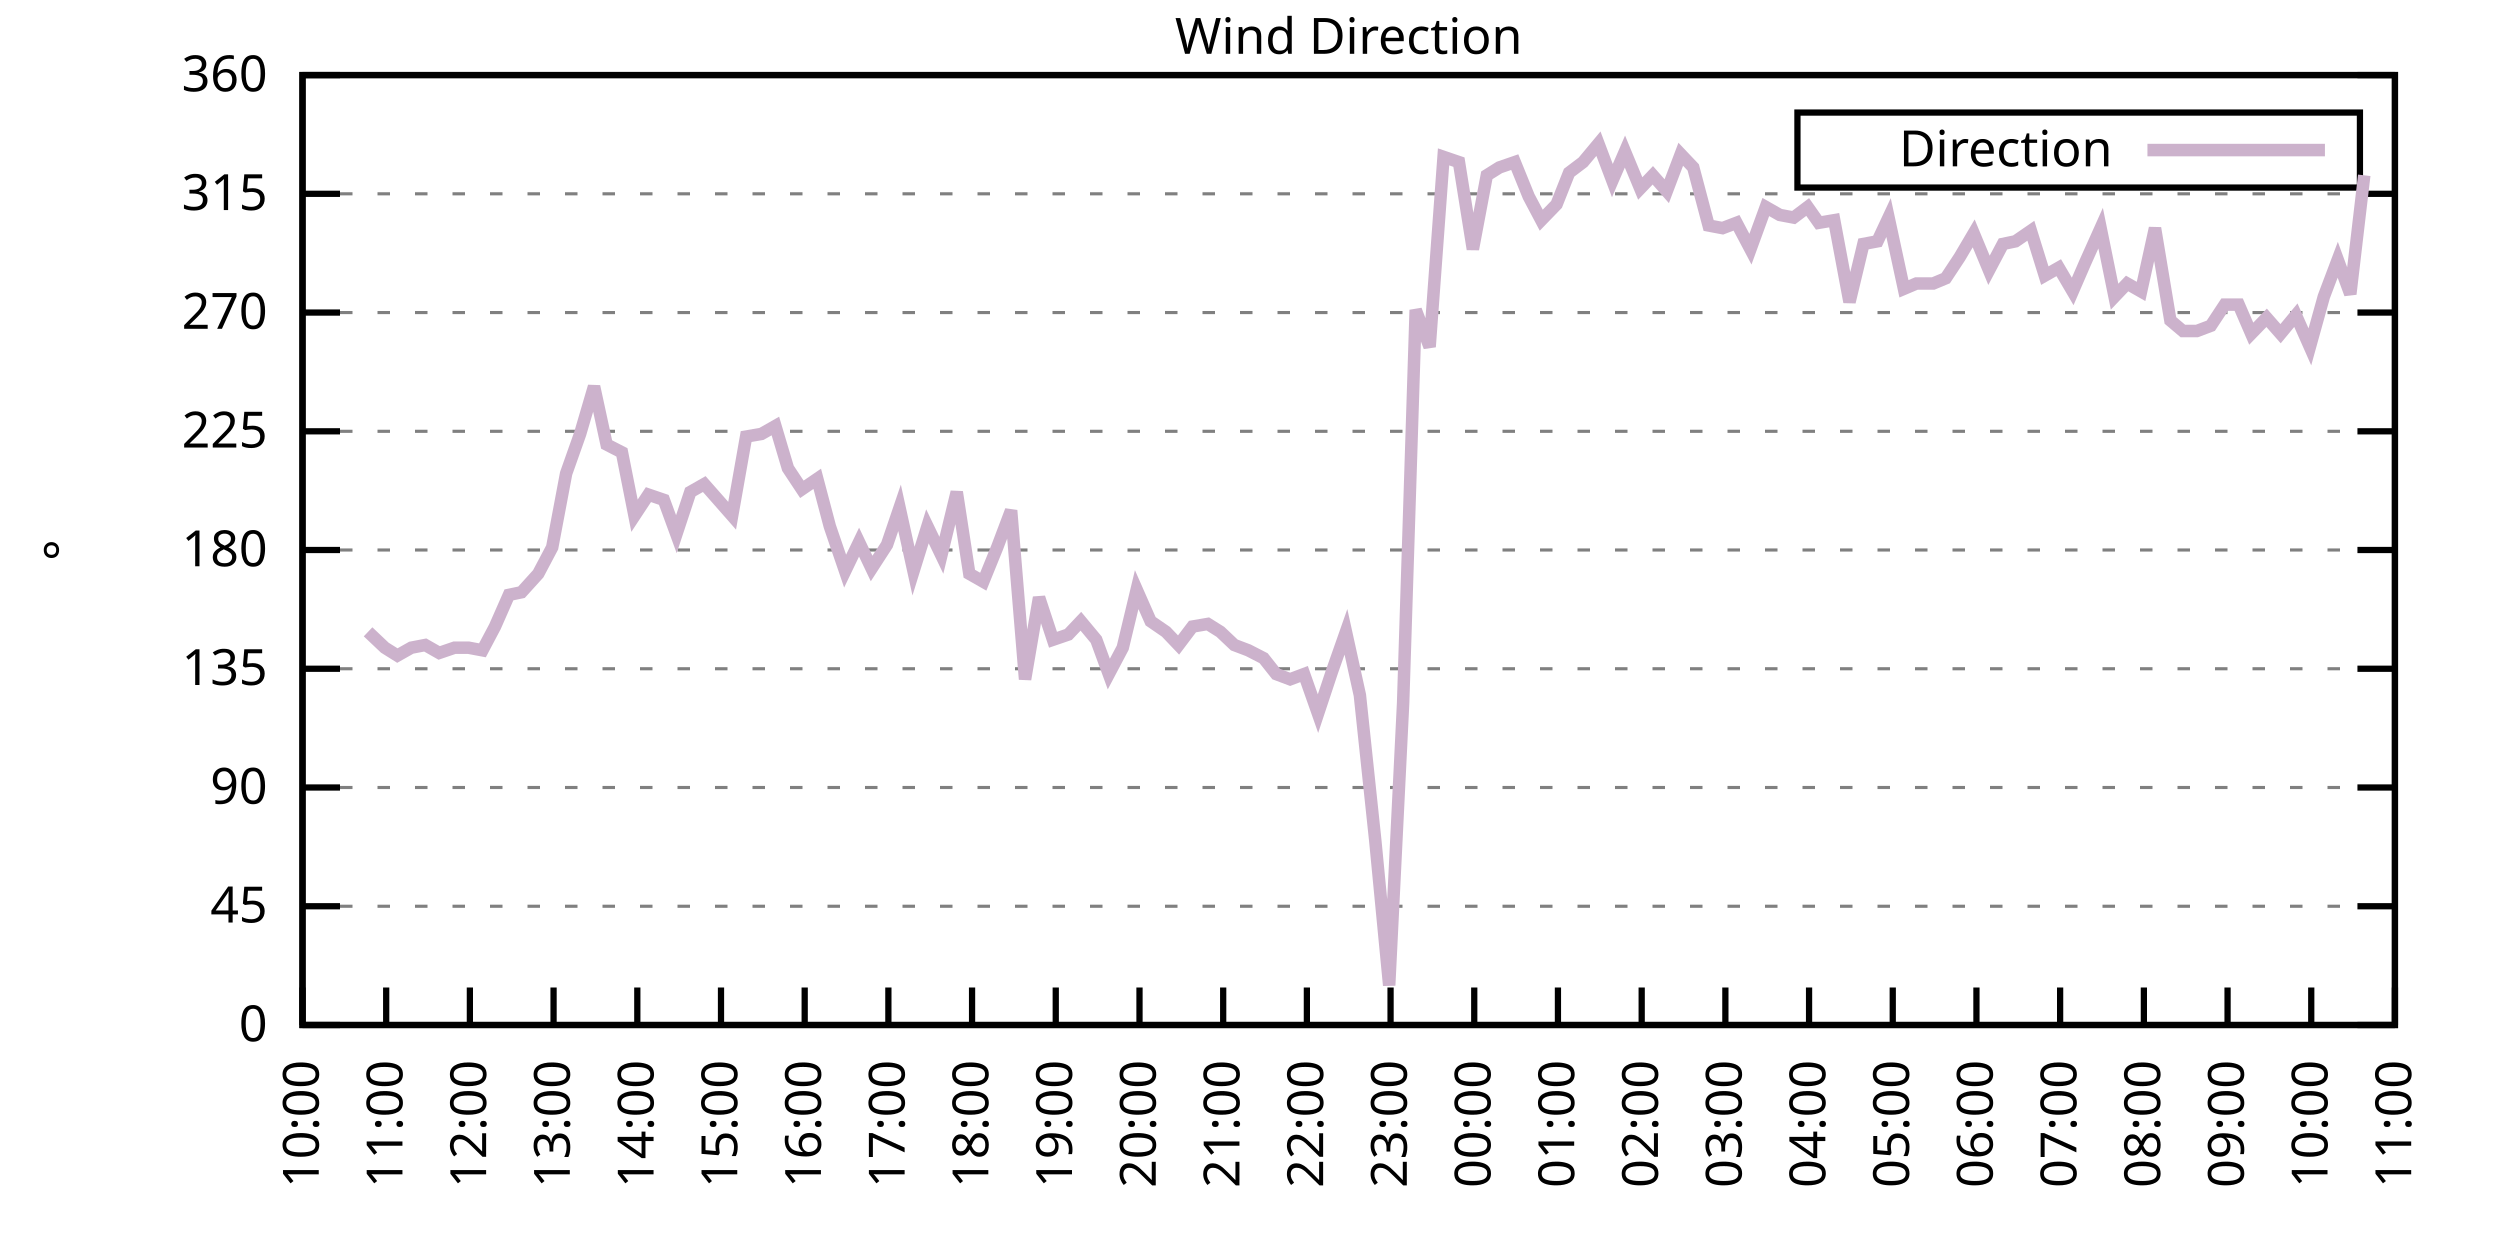
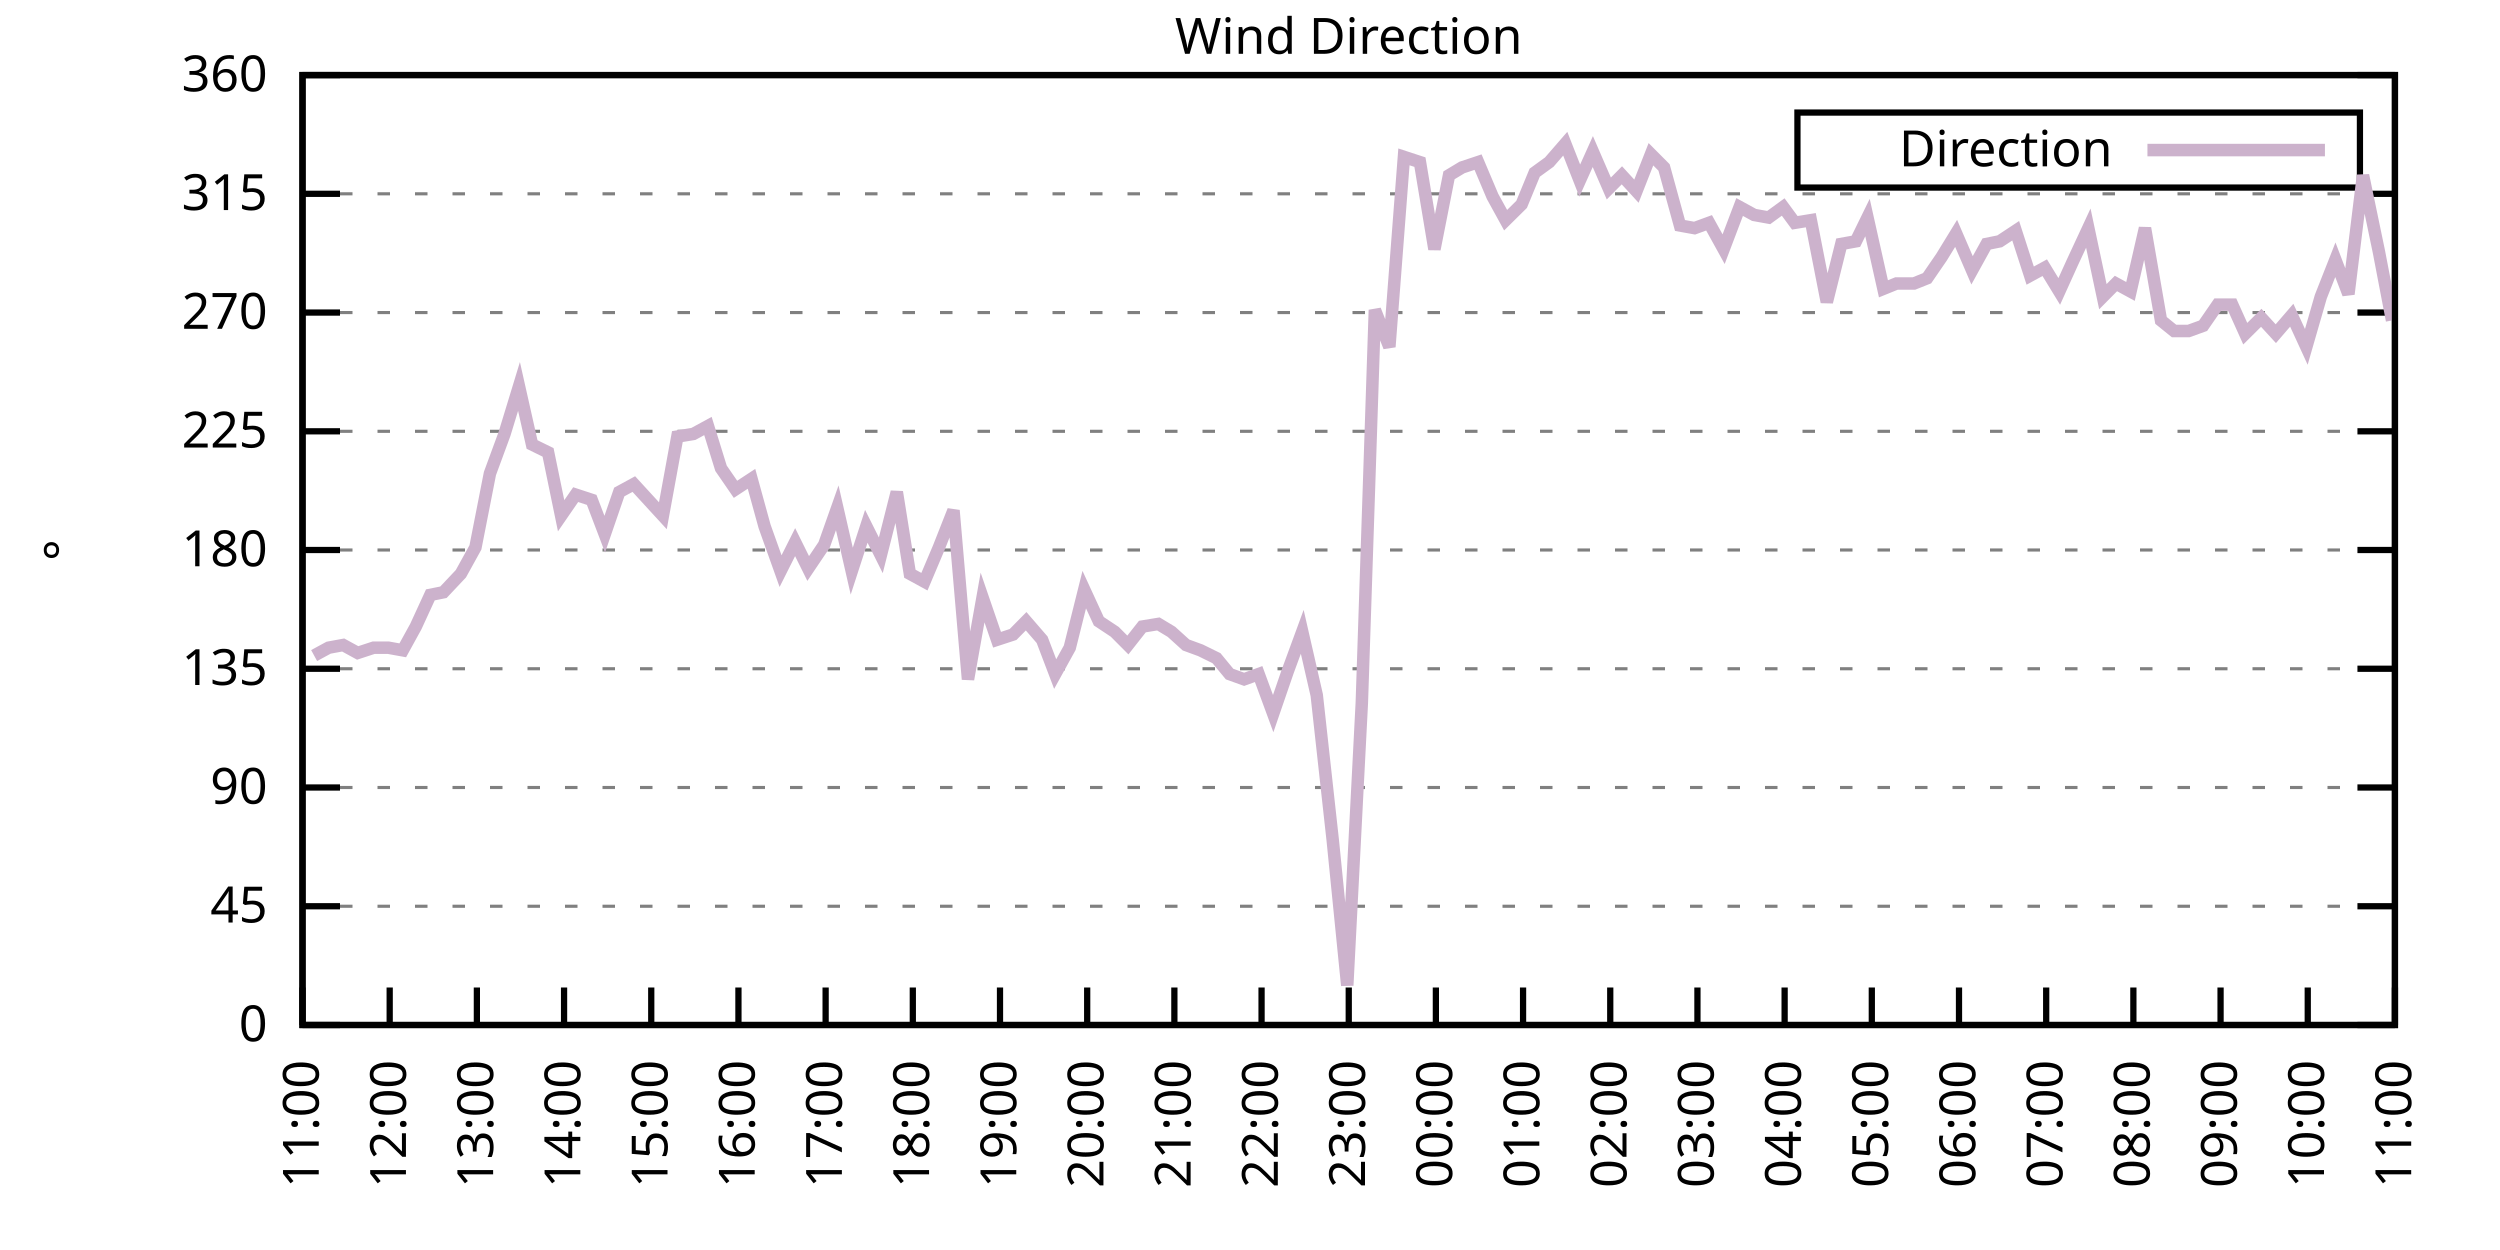
<svg xmlns="http://www.w3.org/2000/svg" xmlns:xlink="http://www.w3.org/1999/xlink" width="400" height="200" viewBox="0 0 400 200">
  <g id="gnuplot_canvas">
    <rect x="0" y="0" width="400" height="200" fill="none" />
    <defs>
      <circle id="gpDot" r="0.5" stroke-width="0.5" stroke="currentColor" />
      <path id="gpPt0" stroke-width="0.333" stroke="currentColor" d="M-1,0 h2 M0,-1 v2" />
      <path id="gpPt1" stroke-width="0.333" stroke="currentColor" d="M-1,-1 L1,1 M1,-1 L-1,1" />
      <path id="gpPt2" stroke-width="0.333" stroke="currentColor" d="M-1,0 L1,0 M0,-1 L0,1 M-1,-1 L1,1 M-1,1 L1,-1" />
      <rect id="gpPt3" stroke-width="0.333" stroke="currentColor" x="-1" y="-1" width="2" height="2" />
      <rect id="gpPt4" stroke-width="0.333" stroke="currentColor" fill="currentColor" x="-1" y="-1" width="2" height="2" />
      <circle id="gpPt5" stroke-width="0.333" stroke="currentColor" cx="0" cy="0" r="1" />
      <use xlink:href="#gpPt5" id="gpPt6" fill="currentColor" stroke="none" />
      <path id="gpPt7" stroke-width="0.333" stroke="currentColor" d="M0,-1.33 L-1.33,0.67 L1.33,0.67 z" />
      <use xlink:href="#gpPt7" id="gpPt8" fill="currentColor" stroke="none" />
      <use xlink:href="#gpPt7" id="gpPt9" stroke="currentColor" transform="rotate(180)" />
      <use xlink:href="#gpPt9" id="gpPt10" fill="currentColor" stroke="none" />
      <use xlink:href="#gpPt3" id="gpPt11" stroke="currentColor" transform="rotate(45)" />
      <use xlink:href="#gpPt11" id="gpPt12" fill="currentColor" stroke="none" />
      <path id="gpPt13" stroke-width="0.333" stroke="currentColor" d="M0,1.330 L1.265,0.411 L0.782,-1.067 L-0.782,-1.076 L-1.265,0.411 z" />
      <use xlink:href="#gpPt13" id="gpPt14" fill="currentColor" stroke="none" />
      <filter id="textbox" filterUnits="objectBoundingBox" x="0" y="0" height="1" width="1">
        <feFlood flood-color="white" flood-opacity="1" result="bgnd" />
        <feComposite in="SourceGraphic" in2="bgnd" operator="atop" />
      </filter>
      <filter id="greybox" filterUnits="objectBoundingBox" x="0" y="0" height="1" width="1">
        <feFlood flood-color="lightgrey" flood-opacity="1" result="grey" />
        <feComposite in="SourceGraphic" in2="grey" operator="atop" />
      </filter>
    </defs>
    <g fill="none" color="white" stroke="currentColor" stroke-width="1.00" stroke-linecap="butt" stroke-linejoin="miter">
</g>
    <g fill="none" color="black" stroke="currentColor" stroke-width="1.00" stroke-linecap="butt" stroke-linejoin="miter">
      <g stroke="none" shape-rendering="crispEdges">
        <polygon fill="rgb(255, 255, 255)" points="48.40,164.00 383.18,164.00 383.18,12.02 48.40,12.02 " />
      </g>
    </g>
    <g fill="none" color="black" stroke="currentColor" stroke-width="1.00" stroke-linecap="butt" stroke-linejoin="miter">
</g>
    <g fill="none" color="black" stroke="black" stroke-width="0.50" stroke-linecap="butt" stroke-linejoin="miter">
</g>
    <g fill="none" color="gray" stroke="currentColor" stroke-width="0.50" stroke-linecap="butt" stroke-linejoin="miter">
      <path stroke="gray" stroke-dasharray="2,4" class="gridline" d="M48.40,164.00 L383.19,164.00  " />
    </g>
    <g fill="none" color="gray" stroke="gray" stroke-width="1.00" stroke-linecap="butt" stroke-linejoin="miter">
</g>
    <g fill="none" color="black" stroke="currentColor" stroke-width="1.00" stroke-linecap="butt" stroke-linejoin="miter">
      <path stroke="black" d="M48.40,164.00 L54.40,164.00 M383.19,164.00 L377.19,164.00  " />
      <g transform="translate(42.80,166.60)" stroke="none" fill="black" font-family="Sans" font-size="8.00" text-anchor="end">
        <text>
          <tspan font-family="Sans"> 0</tspan>
        </text>
      </g>
    </g>
    <g fill="none" color="black" stroke="currentColor" stroke-width="1.00" stroke-linecap="butt" stroke-linejoin="miter">
</g>
    <g fill="none" color="black" stroke="black" stroke-width="0.50" stroke-linecap="butt" stroke-linejoin="miter">
</g>
    <g fill="none" color="gray" stroke="currentColor" stroke-width="0.50" stroke-linecap="butt" stroke-linejoin="miter">
      <path stroke="gray" stroke-dasharray="2,4" class="gridline" d="M48.40,145.00 L383.19,145.00  " />
    </g>
    <g fill="none" color="gray" stroke="gray" stroke-width="1.00" stroke-linecap="butt" stroke-linejoin="miter">
</g>
    <g fill="none" color="black" stroke="currentColor" stroke-width="1.00" stroke-linecap="butt" stroke-linejoin="miter">
      <path stroke="black" d="M48.40,145.00 L54.40,145.00 M383.19,145.00 L377.19,145.00  " />
      <g transform="translate(42.80,147.60)" stroke="none" fill="black" font-family="Sans" font-size="8.00" text-anchor="end">
        <text>
          <tspan font-family="Sans"> 45</tspan>
        </text>
      </g>
    </g>
    <g fill="none" color="black" stroke="currentColor" stroke-width="1.00" stroke-linecap="butt" stroke-linejoin="miter">
</g>
    <g fill="none" color="black" stroke="black" stroke-width="0.50" stroke-linecap="butt" stroke-linejoin="miter">
</g>
    <g fill="none" color="gray" stroke="currentColor" stroke-width="0.50" stroke-linecap="butt" stroke-linejoin="miter">
      <path stroke="gray" stroke-dasharray="2,4" class="gridline" d="M48.40,126.00 L383.19,126.00  " />
    </g>
    <g fill="none" color="gray" stroke="gray" stroke-width="1.00" stroke-linecap="butt" stroke-linejoin="miter">
</g>
    <g fill="none" color="black" stroke="currentColor" stroke-width="1.00" stroke-linecap="butt" stroke-linejoin="miter">
      <path stroke="black" d="M48.40,126.00 L54.40,126.00 M383.19,126.00 L377.19,126.00  " />
      <g transform="translate(42.80,128.60)" stroke="none" fill="black" font-family="Sans" font-size="8.00" text-anchor="end">
        <text>
          <tspan font-family="Sans"> 90</tspan>
        </text>
      </g>
    </g>
    <g fill="none" color="black" stroke="currentColor" stroke-width="1.00" stroke-linecap="butt" stroke-linejoin="miter">
</g>
    <g fill="none" color="black" stroke="black" stroke-width="0.50" stroke-linecap="butt" stroke-linejoin="miter">
</g>
    <g fill="none" color="gray" stroke="currentColor" stroke-width="0.50" stroke-linecap="butt" stroke-linejoin="miter">
      <path stroke="gray" stroke-dasharray="2,4" class="gridline" d="M48.40,107.00 L383.19,107.00  " />
    </g>
    <g fill="none" color="gray" stroke="gray" stroke-width="1.00" stroke-linecap="butt" stroke-linejoin="miter">
</g>
    <g fill="none" color="black" stroke="currentColor" stroke-width="1.00" stroke-linecap="butt" stroke-linejoin="miter">
      <path stroke="black" d="M48.40,107.00 L54.40,107.00 M383.19,107.00 L377.19,107.00  " />
      <g transform="translate(42.80,109.60)" stroke="none" fill="black" font-family="Sans" font-size="8.00" text-anchor="end">
        <text>
          <tspan font-family="Sans"> 135</tspan>
        </text>
      </g>
    </g>
    <g fill="none" color="black" stroke="currentColor" stroke-width="1.00" stroke-linecap="butt" stroke-linejoin="miter">
</g>
    <g fill="none" color="black" stroke="black" stroke-width="0.50" stroke-linecap="butt" stroke-linejoin="miter">
</g>
    <g fill="none" color="gray" stroke="currentColor" stroke-width="0.50" stroke-linecap="butt" stroke-linejoin="miter">
      <path stroke="gray" stroke-dasharray="2,4" class="gridline" d="M48.40,88.00 L383.19,88.00  " />
    </g>
    <g fill="none" color="gray" stroke="gray" stroke-width="1.00" stroke-linecap="butt" stroke-linejoin="miter">
</g>
    <g fill="none" color="black" stroke="currentColor" stroke-width="1.00" stroke-linecap="butt" stroke-linejoin="miter">
      <path stroke="black" d="M48.40,88.00 L54.40,88.00 M383.19,88.00 L377.19,88.00  " />
      <g transform="translate(42.80,90.60)" stroke="none" fill="black" font-family="Sans" font-size="8.00" text-anchor="end">
        <text>
          <tspan font-family="Sans"> 180</tspan>
        </text>
      </g>
    </g>
    <g fill="none" color="black" stroke="currentColor" stroke-width="1.00" stroke-linecap="butt" stroke-linejoin="miter">
</g>
    <g fill="none" color="black" stroke="black" stroke-width="0.50" stroke-linecap="butt" stroke-linejoin="miter">
</g>
    <g fill="none" color="gray" stroke="currentColor" stroke-width="0.50" stroke-linecap="butt" stroke-linejoin="miter">
      <path stroke="gray" stroke-dasharray="2,4" class="gridline" d="M48.40,69.01 L383.19,69.01  " />
    </g>
    <g fill="none" color="gray" stroke="gray" stroke-width="1.00" stroke-linecap="butt" stroke-linejoin="miter">
</g>
    <g fill="none" color="black" stroke="currentColor" stroke-width="1.00" stroke-linecap="butt" stroke-linejoin="miter">
      <path stroke="black" d="M48.40,69.01 L54.40,69.01 M383.19,69.01 L377.19,69.01  " />
      <g transform="translate(42.80,71.61)" stroke="none" fill="black" font-family="Sans" font-size="8.00" text-anchor="end">
        <text>
          <tspan font-family="Sans"> 225</tspan>
        </text>
      </g>
    </g>
    <g fill="none" color="black" stroke="currentColor" stroke-width="1.00" stroke-linecap="butt" stroke-linejoin="miter">
</g>
    <g fill="none" color="black" stroke="black" stroke-width="0.50" stroke-linecap="butt" stroke-linejoin="miter">
</g>
    <g fill="none" color="gray" stroke="currentColor" stroke-width="0.50" stroke-linecap="butt" stroke-linejoin="miter">
      <path stroke="gray" stroke-dasharray="2,4" class="gridline" d="M48.40,50.01 L383.19,50.01  " />
    </g>
    <g fill="none" color="gray" stroke="gray" stroke-width="1.00" stroke-linecap="butt" stroke-linejoin="miter">
</g>
    <g fill="none" color="black" stroke="currentColor" stroke-width="1.00" stroke-linecap="butt" stroke-linejoin="miter">
      <path stroke="black" d="M48.40,50.01 L54.40,50.01 M383.19,50.01 L377.19,50.01  " />
      <g transform="translate(42.80,52.61)" stroke="none" fill="black" font-family="Sans" font-size="8.00" text-anchor="end">
        <text>
          <tspan font-family="Sans"> 270</tspan>
        </text>
      </g>
    </g>
    <g fill="none" color="black" stroke="currentColor" stroke-width="1.00" stroke-linecap="butt" stroke-linejoin="miter">
</g>
    <g fill="none" color="black" stroke="black" stroke-width="0.50" stroke-linecap="butt" stroke-linejoin="miter">
</g>
    <g fill="none" color="gray" stroke="currentColor" stroke-width="0.50" stroke-linecap="butt" stroke-linejoin="miter">
      <path stroke="gray" stroke-dasharray="2,4" class="gridline" d="M48.40,31.01 L383.19,31.01  " />
    </g>
    <g fill="none" color="gray" stroke="gray" stroke-width="1.00" stroke-linecap="butt" stroke-linejoin="miter">
</g>
    <g fill="none" color="black" stroke="currentColor" stroke-width="1.00" stroke-linecap="butt" stroke-linejoin="miter">
      <path stroke="black" d="M48.40,31.01 L54.40,31.01 M383.19,31.01 L377.19,31.01  " />
      <g transform="translate(42.80,33.61)" stroke="none" fill="black" font-family="Sans" font-size="8.00" text-anchor="end">
        <text>
          <tspan font-family="Sans"> 315</tspan>
        </text>
      </g>
    </g>
    <g fill="none" color="black" stroke="currentColor" stroke-width="1.00" stroke-linecap="butt" stroke-linejoin="miter">
</g>
    <g fill="none" color="black" stroke="black" stroke-width="0.50" stroke-linecap="butt" stroke-linejoin="miter">
</g>
    <g fill="none" color="gray" stroke="currentColor" stroke-width="0.50" stroke-linecap="butt" stroke-linejoin="miter">
      <path stroke="gray" stroke-dasharray="2,4" class="gridline" d="M48.40,12.01 L383.19,12.01  " />
    </g>
    <g fill="none" color="gray" stroke="gray" stroke-width="1.00" stroke-linecap="butt" stroke-linejoin="miter">
</g>
    <g fill="none" color="black" stroke="currentColor" stroke-width="1.00" stroke-linecap="butt" stroke-linejoin="miter">
      <path stroke="black" d="M48.40,12.01 L54.40,12.01 M383.19,12.01 L377.19,12.01  " />
      <g transform="translate(42.80,14.61)" stroke="none" fill="black" font-family="Sans" font-size="8.00" text-anchor="end">
        <text>
          <tspan font-family="Sans"> 360</tspan>
        </text>
      </g>
    </g>
    <g fill="none" color="black" stroke="currentColor" stroke-width="1.00" stroke-linecap="butt" stroke-linejoin="miter">
      <path stroke="black" d="M48.40,164.00 L48.40,158.00  " />
      <g transform="translate(51.00,169.60) rotate(270.00)" stroke="none" fill="black" font-family="Sans" font-size="8.00" text-anchor="end">
        <text>
-           <tspan font-family="Sans">10:00</tspan>
-         </text>
-       </g>
-     </g>
-     <g fill="none" color="black" stroke="currentColor" stroke-width="1.00" stroke-linecap="butt" stroke-linejoin="miter">
-       <path stroke="black" d="M61.79,164.00 L61.79,158.00  " />
-       <g transform="translate(64.39,169.60) rotate(270.00)" stroke="none" fill="black" font-family="Sans" font-size="8.00" text-anchor="end">
-         <text>
          <tspan font-family="Sans">11:00</tspan>
        </text>
      </g>
    </g>
    <g fill="none" color="black" stroke="currentColor" stroke-width="1.00" stroke-linecap="butt" stroke-linejoin="miter">
-       <path stroke="black" d="M75.18,164.00 L75.18,158.00  " />
-       <g transform="translate(77.78,169.60) rotate(270.00)" stroke="none" fill="black" font-family="Sans" font-size="8.00" text-anchor="end">
+       <path stroke="black" d="M62.35,164.00 L62.35,158.00  " />
+       <g transform="translate(64.95,169.60) rotate(270.00)" stroke="none" fill="black" font-family="Sans" font-size="8.00" text-anchor="end">
        <text>
          <tspan font-family="Sans">12:00</tspan>
        </text>
      </g>
    </g>
    <g fill="none" color="black" stroke="currentColor" stroke-width="1.00" stroke-linecap="butt" stroke-linejoin="miter">
-       <path stroke="black" d="M88.57,164.00 L88.57,158.00  " />
-       <g transform="translate(91.17,169.60) rotate(270.00)" stroke="none" fill="black" font-family="Sans" font-size="8.00" text-anchor="end">
+       <path stroke="black" d="M76.30,164.00 L76.30,158.00  " />
+       <g transform="translate(78.90,169.60) rotate(270.00)" stroke="none" fill="black" font-family="Sans" font-size="8.00" text-anchor="end">
        <text>
          <tspan font-family="Sans">13:00</tspan>
        </text>
      </g>
    </g>
    <g fill="none" color="black" stroke="currentColor" stroke-width="1.00" stroke-linecap="butt" stroke-linejoin="miter">
-       <path stroke="black" d="M101.97,164.00 L101.97,158.00  " />
-       <g transform="translate(104.57,169.60) rotate(270.00)" stroke="none" fill="black" font-family="Sans" font-size="8.00" text-anchor="end">
+       <path stroke="black" d="M90.25,164.00 L90.25,158.00  " />
+       <g transform="translate(92.85,169.60) rotate(270.00)" stroke="none" fill="black" font-family="Sans" font-size="8.00" text-anchor="end">
        <text>
          <tspan font-family="Sans">14:00</tspan>
        </text>
      </g>
    </g>
    <g fill="none" color="black" stroke="currentColor" stroke-width="1.00" stroke-linecap="butt" stroke-linejoin="miter">
-       <path stroke="black" d="M115.36,164.00 L115.36,158.00  " />
-       <g transform="translate(117.96,169.60) rotate(270.00)" stroke="none" fill="black" font-family="Sans" font-size="8.00" text-anchor="end">
+       <path stroke="black" d="M104.20,164.00 L104.20,158.00  " />
+       <g transform="translate(106.80,169.60) rotate(270.00)" stroke="none" fill="black" font-family="Sans" font-size="8.00" text-anchor="end">
        <text>
          <tspan font-family="Sans">15:00</tspan>
        </text>
      </g>
    </g>
    <g fill="none" color="black" stroke="currentColor" stroke-width="1.00" stroke-linecap="butt" stroke-linejoin="miter">
-       <path stroke="black" d="M128.75,164.00 L128.75,158.00  " />
-       <g transform="translate(131.35,169.60) rotate(270.00)" stroke="none" fill="black" font-family="Sans" font-size="8.00" text-anchor="end">
+       <path stroke="black" d="M118.15,164.00 L118.15,158.00  " />
+       <g transform="translate(120.75,169.60) rotate(270.00)" stroke="none" fill="black" font-family="Sans" font-size="8.00" text-anchor="end">
        <text>
          <tspan font-family="Sans">16:00</tspan>
        </text>
      </g>
    </g>
    <g fill="none" color="black" stroke="currentColor" stroke-width="1.00" stroke-linecap="butt" stroke-linejoin="miter">
-       <path stroke="black" d="M142.14,164.00 L142.14,158.00  " />
-       <g transform="translate(144.74,169.60) rotate(270.00)" stroke="none" fill="black" font-family="Sans" font-size="8.00" text-anchor="end">
+       <path stroke="black" d="M132.10,164.00 L132.10,158.00  " />
+       <g transform="translate(134.70,169.60) rotate(270.00)" stroke="none" fill="black" font-family="Sans" font-size="8.00" text-anchor="end">
        <text>
          <tspan font-family="Sans">17:00</tspan>
        </text>
      </g>
    </g>
    <g fill="none" color="black" stroke="currentColor" stroke-width="1.00" stroke-linecap="butt" stroke-linejoin="miter">
-       <path stroke="black" d="M155.53,164.00 L155.53,158.00  " />
-       <g transform="translate(158.13,169.60) rotate(270.00)" stroke="none" fill="black" font-family="Sans" font-size="8.00" text-anchor="end">
+       <path stroke="black" d="M146.05,164.00 L146.05,158.00  " />
+       <g transform="translate(148.65,169.60) rotate(270.00)" stroke="none" fill="black" font-family="Sans" font-size="8.00" text-anchor="end">
        <text>
          <tspan font-family="Sans">18:00</tspan>
        </text>
      </g>
    </g>
    <g fill="none" color="black" stroke="currentColor" stroke-width="1.00" stroke-linecap="butt" stroke-linejoin="miter">
-       <path stroke="black" d="M168.92,164.00 L168.92,158.00  " />
-       <g transform="translate(171.52,169.60) rotate(270.00)" stroke="none" fill="black" font-family="Sans" font-size="8.00" text-anchor="end">
+       <path stroke="black" d="M160.00,164.00 L160.00,158.00  " />
+       <g transform="translate(162.60,169.60) rotate(270.00)" stroke="none" fill="black" font-family="Sans" font-size="8.00" text-anchor="end">
        <text>
          <tspan font-family="Sans">19:00</tspan>
        </text>
      </g>
    </g>
    <g fill="none" color="black" stroke="currentColor" stroke-width="1.00" stroke-linecap="butt" stroke-linejoin="miter">
-       <path stroke="black" d="M182.32,164.00 L182.32,158.00  " />
-       <g transform="translate(184.92,169.60) rotate(270.00)" stroke="none" fill="black" font-family="Sans" font-size="8.00" text-anchor="end">
+       <path stroke="black" d="M173.95,164.00 L173.95,158.00  " />
+       <g transform="translate(176.55,169.60) rotate(270.00)" stroke="none" fill="black" font-family="Sans" font-size="8.00" text-anchor="end">
        <text>
          <tspan font-family="Sans">20:00</tspan>
        </text>
      </g>
    </g>
    <g fill="none" color="black" stroke="currentColor" stroke-width="1.00" stroke-linecap="butt" stroke-linejoin="miter">
-       <path stroke="black" d="M195.71,164.00 L195.71,158.00  " />
-       <g transform="translate(198.31,169.60) rotate(270.00)" stroke="none" fill="black" font-family="Sans" font-size="8.00" text-anchor="end">
+       <path stroke="black" d="M187.90,164.00 L187.90,158.00  " />
+       <g transform="translate(190.50,169.60) rotate(270.00)" stroke="none" fill="black" font-family="Sans" font-size="8.00" text-anchor="end">
        <text>
          <tspan font-family="Sans">21:00</tspan>
        </text>
      </g>
    </g>
    <g fill="none" color="black" stroke="currentColor" stroke-width="1.00" stroke-linecap="butt" stroke-linejoin="miter">
-       <path stroke="black" d="M209.10,164.00 L209.10,158.00  " />
-       <g transform="translate(211.70,169.60) rotate(270.00)" stroke="none" fill="black" font-family="Sans" font-size="8.00" text-anchor="end">
+       <path stroke="black" d="M201.85,164.00 L201.85,158.00  " />
+       <g transform="translate(204.45,169.60) rotate(270.00)" stroke="none" fill="black" font-family="Sans" font-size="8.00" text-anchor="end">
        <text>
          <tspan font-family="Sans">22:00</tspan>
        </text>
      </g>
    </g>
    <g fill="none" color="black" stroke="currentColor" stroke-width="1.00" stroke-linecap="butt" stroke-linejoin="miter">
-       <path stroke="black" d="M222.49,164.00 L222.49,158.00  " />
-       <g transform="translate(225.09,169.60) rotate(270.00)" stroke="none" fill="black" font-family="Sans" font-size="8.00" text-anchor="end">
+       <path stroke="black" d="M215.80,164.00 L215.80,158.00  " />
+       <g transform="translate(218.40,169.60) rotate(270.00)" stroke="none" fill="black" font-family="Sans" font-size="8.00" text-anchor="end">
        <text>
          <tspan font-family="Sans">23:00</tspan>
        </text>
      </g>
    </g>
    <g fill="none" color="black" stroke="currentColor" stroke-width="1.00" stroke-linecap="butt" stroke-linejoin="miter">
-       <path stroke="black" d="M235.88,164.00 L235.88,158.00  " />
-       <g transform="translate(238.48,169.60) rotate(270.00)" stroke="none" fill="black" font-family="Sans" font-size="8.00" text-anchor="end">
+       <path stroke="black" d="M229.74,164.00 L229.74,158.00  " />
+       <g transform="translate(232.34,169.60) rotate(270.00)" stroke="none" fill="black" font-family="Sans" font-size="8.00" text-anchor="end">
        <text>
          <tspan font-family="Sans">00:00</tspan>
        </text>
      </g>
    </g>
    <g fill="none" color="black" stroke="currentColor" stroke-width="1.00" stroke-linecap="butt" stroke-linejoin="miter">
-       <path stroke="black" d="M249.27,164.00 L249.27,158.00  " />
-       <g transform="translate(251.87,169.60) rotate(270.00)" stroke="none" fill="black" font-family="Sans" font-size="8.00" text-anchor="end">
+       <path stroke="black" d="M243.69,164.00 L243.69,158.00  " />
+       <g transform="translate(246.29,169.60) rotate(270.00)" stroke="none" fill="black" font-family="Sans" font-size="8.00" text-anchor="end">
        <text>
          <tspan font-family="Sans">01:00</tspan>
        </text>
      </g>
    </g>
    <g fill="none" color="black" stroke="currentColor" stroke-width="1.00" stroke-linecap="butt" stroke-linejoin="miter">
-       <path stroke="black" d="M262.67,164.00 L262.67,158.00  " />
-       <g transform="translate(265.27,169.60) rotate(270.00)" stroke="none" fill="black" font-family="Sans" font-size="8.00" text-anchor="end">
+       <path stroke="black" d="M257.64,164.00 L257.64,158.00  " />
+       <g transform="translate(260.24,169.60) rotate(270.00)" stroke="none" fill="black" font-family="Sans" font-size="8.00" text-anchor="end">
        <text>
          <tspan font-family="Sans">02:00</tspan>
        </text>
      </g>
    </g>
    <g fill="none" color="black" stroke="currentColor" stroke-width="1.00" stroke-linecap="butt" stroke-linejoin="miter">
-       <path stroke="black" d="M276.06,164.00 L276.06,158.00  " />
-       <g transform="translate(278.66,169.60) rotate(270.00)" stroke="none" fill="black" font-family="Sans" font-size="8.00" text-anchor="end">
+       <path stroke="black" d="M271.59,164.00 L271.59,158.00  " />
+       <g transform="translate(274.19,169.60) rotate(270.00)" stroke="none" fill="black" font-family="Sans" font-size="8.00" text-anchor="end">
        <text>
          <tspan font-family="Sans">03:00</tspan>
        </text>
      </g>
    </g>
    <g fill="none" color="black" stroke="currentColor" stroke-width="1.00" stroke-linecap="butt" stroke-linejoin="miter">
-       <path stroke="black" d="M289.45,164.00 L289.45,158.00  " />
-       <g transform="translate(292.05,169.60) rotate(270.00)" stroke="none" fill="black" font-family="Sans" font-size="8.00" text-anchor="end">
+       <path stroke="black" d="M285.54,164.00 L285.54,158.00  " />
+       <g transform="translate(288.14,169.60) rotate(270.00)" stroke="none" fill="black" font-family="Sans" font-size="8.00" text-anchor="end">
        <text>
          <tspan font-family="Sans">04:00</tspan>
        </text>
      </g>
    </g>
    <g fill="none" color="black" stroke="currentColor" stroke-width="1.00" stroke-linecap="butt" stroke-linejoin="miter">
-       <path stroke="black" d="M302.84,164.00 L302.84,158.00  " />
-       <g transform="translate(305.44,169.60) rotate(270.00)" stroke="none" fill="black" font-family="Sans" font-size="8.00" text-anchor="end">
+       <path stroke="black" d="M299.49,164.00 L299.49,158.00  " />
+       <g transform="translate(302.09,169.60) rotate(270.00)" stroke="none" fill="black" font-family="Sans" font-size="8.00" text-anchor="end">
        <text>
          <tspan font-family="Sans">05:00</tspan>
        </text>
      </g>
    </g>
    <g fill="none" color="black" stroke="currentColor" stroke-width="1.00" stroke-linecap="butt" stroke-linejoin="miter">
-       <path stroke="black" d="M316.23,164.00 L316.23,158.00  " />
-       <g transform="translate(318.83,169.60) rotate(270.00)" stroke="none" fill="black" font-family="Sans" font-size="8.00" text-anchor="end">
+       <path stroke="black" d="M313.44,164.00 L313.44,158.00  " />
+       <g transform="translate(316.04,169.60) rotate(270.00)" stroke="none" fill="black" font-family="Sans" font-size="8.00" text-anchor="end">
        <text>
          <tspan font-family="Sans">06:00</tspan>
        </text>
      </g>
    </g>
    <g fill="none" color="black" stroke="currentColor" stroke-width="1.00" stroke-linecap="butt" stroke-linejoin="miter">
-       <path stroke="black" d="M329.62,164.00 L329.62,158.00  " />
-       <g transform="translate(332.22,169.60) rotate(270.00)" stroke="none" fill="black" font-family="Sans" font-size="8.00" text-anchor="end">
+       <path stroke="black" d="M327.39,164.00 L327.39,158.00  " />
+       <g transform="translate(329.99,169.60) rotate(270.00)" stroke="none" fill="black" font-family="Sans" font-size="8.00" text-anchor="end">
        <text>
          <tspan font-family="Sans">07:00</tspan>
        </text>
      </g>
    </g>
    <g fill="none" color="black" stroke="currentColor" stroke-width="1.00" stroke-linecap="butt" stroke-linejoin="miter">
-       <path stroke="black" d="M343.02,164.00 L343.02,158.00  " />
-       <g transform="translate(345.62,169.60) rotate(270.00)" stroke="none" fill="black" font-family="Sans" font-size="8.00" text-anchor="end">
+       <path stroke="black" d="M341.34,164.00 L341.34,158.00  " />
+       <g transform="translate(343.94,169.60) rotate(270.00)" stroke="none" fill="black" font-family="Sans" font-size="8.00" text-anchor="end">
        <text>
          <tspan font-family="Sans">08:00</tspan>
        </text>
      </g>
    </g>
    <g fill="none" color="black" stroke="currentColor" stroke-width="1.00" stroke-linecap="butt" stroke-linejoin="miter">
-       <path stroke="black" d="M356.41,164.00 L356.41,158.00  " />
-       <g transform="translate(359.01,169.60) rotate(270.00)" stroke="none" fill="black" font-family="Sans" font-size="8.00" text-anchor="end">
+       <path stroke="black" d="M355.29,164.00 L355.29,158.00  " />
+       <g transform="translate(357.89,169.60) rotate(270.00)" stroke="none" fill="black" font-family="Sans" font-size="8.00" text-anchor="end">
        <text>
          <tspan font-family="Sans">09:00</tspan>
        </text>
      </g>
    </g>
    <g fill="none" color="black" stroke="currentColor" stroke-width="1.00" stroke-linecap="butt" stroke-linejoin="miter">
-       <path stroke="black" d="M369.80,164.00 L369.80,158.00  " />
-       <g transform="translate(372.40,169.60) rotate(270.00)" stroke="none" fill="black" font-family="Sans" font-size="8.00" text-anchor="end">
+       <path stroke="black" d="M369.24,164.00 L369.24,158.00  " />
+       <g transform="translate(371.84,169.60) rotate(270.00)" stroke="none" fill="black" font-family="Sans" font-size="8.00" text-anchor="end">
        <text>
          <tspan font-family="Sans">10:00</tspan>
        </text>
      </g>
    </g>
    <g fill="none" color="black" stroke="currentColor" stroke-width="1.00" stroke-linecap="butt" stroke-linejoin="miter">
      <path stroke="black" d="M383.19,164.00 L383.19,158.00  " />
      <g transform="translate(385.79,169.60) rotate(270.00)" stroke="none" fill="black" font-family="Sans" font-size="8.00" text-anchor="end">
        <text>
          <tspan font-family="Sans">11:00</tspan>
        </text>
      </g>
    </g>
    <g fill="none" color="black" stroke="currentColor" stroke-width="1.00" stroke-linecap="butt" stroke-linejoin="miter">
</g>
    <g fill="none" color="black" stroke="currentColor" stroke-width="1.00" stroke-linecap="butt" stroke-linejoin="miter">
      <path stroke="black" d="M48.40,12.01 L48.40,164.00 L383.19,164.00 L383.19,12.01 L48.40,12.01 Z  " />
    </g>
    <g fill="none" color="black" stroke="currentColor" stroke-width="1.00" stroke-linecap="butt" stroke-linejoin="miter">
</g>
    <g fill="none" color="black" stroke="currentColor" stroke-width="1.00" stroke-linecap="butt" stroke-linejoin="miter">
      <path stroke="black" d="M287.59,30.01 L287.59,18.01 L377.59,18.01 L377.59,30.01 L287.59,30.01 Z  " />
    </g>
    <g id="Wind_direction_plot_1">
      <g fill="none" color="white" stroke="black" stroke-width="2.00" stroke-linecap="butt" stroke-linejoin="miter">
</g>
      <g fill="none" color="black" stroke="currentColor" stroke-width="2.00" stroke-linecap="butt" stroke-linejoin="miter">
        <g transform="translate(337.99,26.61)" stroke="none" fill="black" font-family="Sans" font-size="8.00" text-anchor="end">
          <text>
            <tspan font-family="Sans">Direction</tspan>
          </text>
        </g>
      </g>
      <g fill="none" color="black" stroke="currentColor" stroke-width="2.00" stroke-linecap="butt" stroke-linejoin="miter">
-         <path stroke="rgb(204, 178, 204)" d="M343.59,24.01 L371.99,24.01 M58.89,101.09 L61.57,103.63 L63.58,104.89 L65.81,103.63 L68.04,103.20 L70.27,104.47   L72.73,103.63 L74.96,103.63 L77.19,104.05 L79.20,100.25 L81.43,95.18 L83.44,94.76 L86.12,91.80 L88.35,87.58   L90.58,75.76 L92.82,69.43 L95.05,61.83 L97.06,71.12 L99.51,72.38 L101.52,82.52 L103.75,79.14 L106.21,79.98   L108.22,85.47 L110.45,78.72 L112.68,77.45 L114.91,79.98 L117.14,82.52 L119.38,69.85 L121.83,69.43 L124.06,68.16   L126.07,74.92 L128.30,78.29 L130.76,76.61 L132.77,84.21 L135.22,91.38 L137.45,86.74 L139.46,90.96 L141.92,87.16   L143.93,81.25 L146.16,91.38 L148.39,84.21 L150.62,88.85 L153.08,78.72 L155.09,91.80 L157.32,93.07 L159.55,87.58   L161.78,81.67 L164.01,108.69 L166.25,95.60 L168.48,102.36 L170.93,101.52 L172.94,99.40 L175.40,102.36 L177.41,107.85   L179.64,103.63 L181.87,94.34 L184.10,99.40 L186.56,101.09 L188.57,103.20 L190.80,100.25 L193.25,99.83 L195.26,101.09   L197.49,103.20 L199.73,104.05 L202.18,105.31 L204.19,107.85 L206.42,108.69 L208.65,107.85 L210.88,114.18 L213.12,107.43   L215.35,101.09 L217.58,111.23 L220.04,134.45 L222.27,157.67 L224.50,112.49 L226.51,49.59 L228.74,55.50 L230.97,25.10   L233.43,25.94 L235.66,39.87 L237.89,28.05 L239.90,26.79 L242.36,25.94 L244.59,31.43 L246.60,35.23 L249.05,32.70   L251.06,27.63 L253.29,25.94 L255.75,22.99 L257.98,28.90 L259.99,24.25 L262.44,30.16 L264.45,28.05 L266.68,30.59   L268.92,24.68 L270.92,26.79 L273.38,36.08 L275.61,36.50 L277.84,35.65 L280.07,39.87 L282.53,33.12 L284.76,34.39   L286.99,34.81 L289.23,33.12 L291.01,35.65 L293.47,35.23 L295.92,48.32 L298.15,39.03 L300.39,38.61 L302.17,34.81   L304.63,46.21 L306.63,45.36 L309.31,45.36 L311.32,44.52 L313.55,41.14 L315.79,37.34 L318.24,43.25 L320.47,39.03   L322.48,38.61 L324.94,36.92 L327.17,44.10 L329.40,42.83 L331.63,46.63 L333.64,41.99 L336.10,36.50 L338.33,47.47   L340.34,45.36 L342.57,46.63 L344.80,36.50 L347.26,51.27 L349.26,52.96 L351.50,52.96 L353.73,52.12 L355.96,48.74   L358.19,48.74 L360.20,53.39 L362.66,50.85 L364.89,53.39 L367.34,50.43 L369.58,55.50 L371.81,47.47 L374.04,41.56   L376.05,47.05 L378.28,28.05  " />
+         <path stroke="rgb(204, 178, 204)" d="M343.59,24.01 L371.99,24.01 M50.26,104.89 L52.58,103.63 L54.91,103.20 L57.23,104.47 L59.79,103.63 L62.12,103.63   L64.44,104.05 L66.53,100.25 L68.86,95.18 L70.95,94.76 L73.74,91.80 L76.07,87.58 L78.39,75.76 L80.72,69.43   L83.04,61.83 L85.13,71.12 L87.69,72.38 L89.78,82.52 L92.11,79.14 L94.67,79.98 L96.76,85.47 L99.08,78.72   L101.41,77.45 L103.73,79.98 L106.06,82.52 L108.38,69.85 L110.94,69.43 L113.27,68.16 L115.36,74.92 L117.68,78.29   L120.24,76.61 L122.33,84.21 L124.89,91.38 L127.22,86.74 L129.31,90.96 L131.87,87.16 L133.96,81.25 L136.28,91.38   L138.61,84.21 L140.93,88.85 L143.49,78.72 L145.58,91.80 L147.91,93.07 L150.23,87.58 L152.56,81.67 L154.88,108.69   L157.21,95.60 L159.53,102.36 L162.09,101.52 L164.18,99.40 L166.74,102.36 L168.83,107.85 L171.16,103.63 L173.48,94.34   L175.81,99.40 L178.36,101.09 L180.46,103.20 L182.78,100.25 L185.34,99.83 L187.43,101.09 L189.76,103.20 L192.08,104.05   L194.64,105.31 L196.73,107.85 L199.06,108.69 L201.38,107.85 L203.71,114.18 L206.03,107.43 L208.36,101.09 L210.68,111.23   L213.24,134.45 L215.56,157.67 L217.89,112.49 L219.98,49.59 L222.30,55.50 L224.63,25.10 L227.19,25.94 L229.51,39.87   L231.84,28.05 L233.93,26.79 L236.49,25.94 L238.81,31.43 L240.90,35.23 L243.46,32.70 L245.55,27.63 L247.88,25.94   L250.44,22.99 L252.76,28.90 L254.85,24.25 L257.41,30.16 L259.50,28.05 L261.83,30.59 L264.15,24.68 L266.25,26.79   L268.80,36.08 L271.13,36.50 L273.45,35.65 L275.78,39.87 L278.34,33.12 L280.66,34.39 L282.99,34.81 L285.31,33.12   L287.17,35.65 L289.73,35.23 L292.29,48.32 L294.61,39.03 L296.94,38.61 L298.80,34.81 L301.35,46.21 L303.44,45.36   L306.23,45.36 L308.33,44.52 L310.65,41.14 L312.98,37.34 L315.53,43.25 L317.86,39.03 L319.95,38.61 L322.51,36.92   L324.83,44.10 L327.16,42.83 L329.48,46.63 L331.58,41.99 L334.13,36.50 L336.46,47.47 L338.55,45.36 L340.88,46.63   L343.20,36.50 L345.76,51.27 L347.85,52.96 L350.18,52.96 L352.50,52.12 L354.83,48.74 L357.15,48.74 L359.24,53.39   L361.80,50.85 L364.13,53.39 L366.68,50.43 L369.01,55.50 L371.33,47.47 L373.66,41.56 L375.75,47.05 L378.08,28.05   L380.63,40.30 L382.73,51.27  " />
      </g>
    </g>
    <g fill="none" color="black" stroke="currentColor" stroke-width="2.00" stroke-linecap="butt" stroke-linejoin="miter">
</g>
    <g fill="none" color="black" stroke="black" stroke-width="1.00" stroke-linecap="butt" stroke-linejoin="miter">
</g>
    <g fill="none" color="black" stroke="currentColor" stroke-width="1.00" stroke-linecap="butt" stroke-linejoin="miter">
      <path stroke="black" d="M48.40,12.01 L48.40,164.00 L383.19,164.00 L383.19,12.01 L48.40,12.01 Z  " />
      <g transform="translate(12.80,88.01) rotate(270.00)" stroke="none" fill="black" font-family="Sans" font-size="8.00" text-anchor="middle">
        <text>
          <tspan font-family="Sans">°</tspan>
        </text>
      </g>
    </g>
    <g fill="none" color="black" stroke="currentColor" stroke-width="1.00" stroke-linecap="butt" stroke-linejoin="miter">
</g>
    <g fill="none" color="black" stroke="currentColor" stroke-width="1.00" stroke-linecap="butt" stroke-linejoin="miter">
      <g transform="translate(215.79,8.61)" stroke="none" fill="black" font-family="Sans" font-size="8.00" text-anchor="middle">
        <text>
          <tspan font-family="Sans">Wind Direction</tspan>
        </text>
      </g>
    </g>
    <g fill="none" color="black" stroke="currentColor" stroke-width="1.00" stroke-linecap="butt" stroke-linejoin="miter">
</g>
  </g>
</svg>
